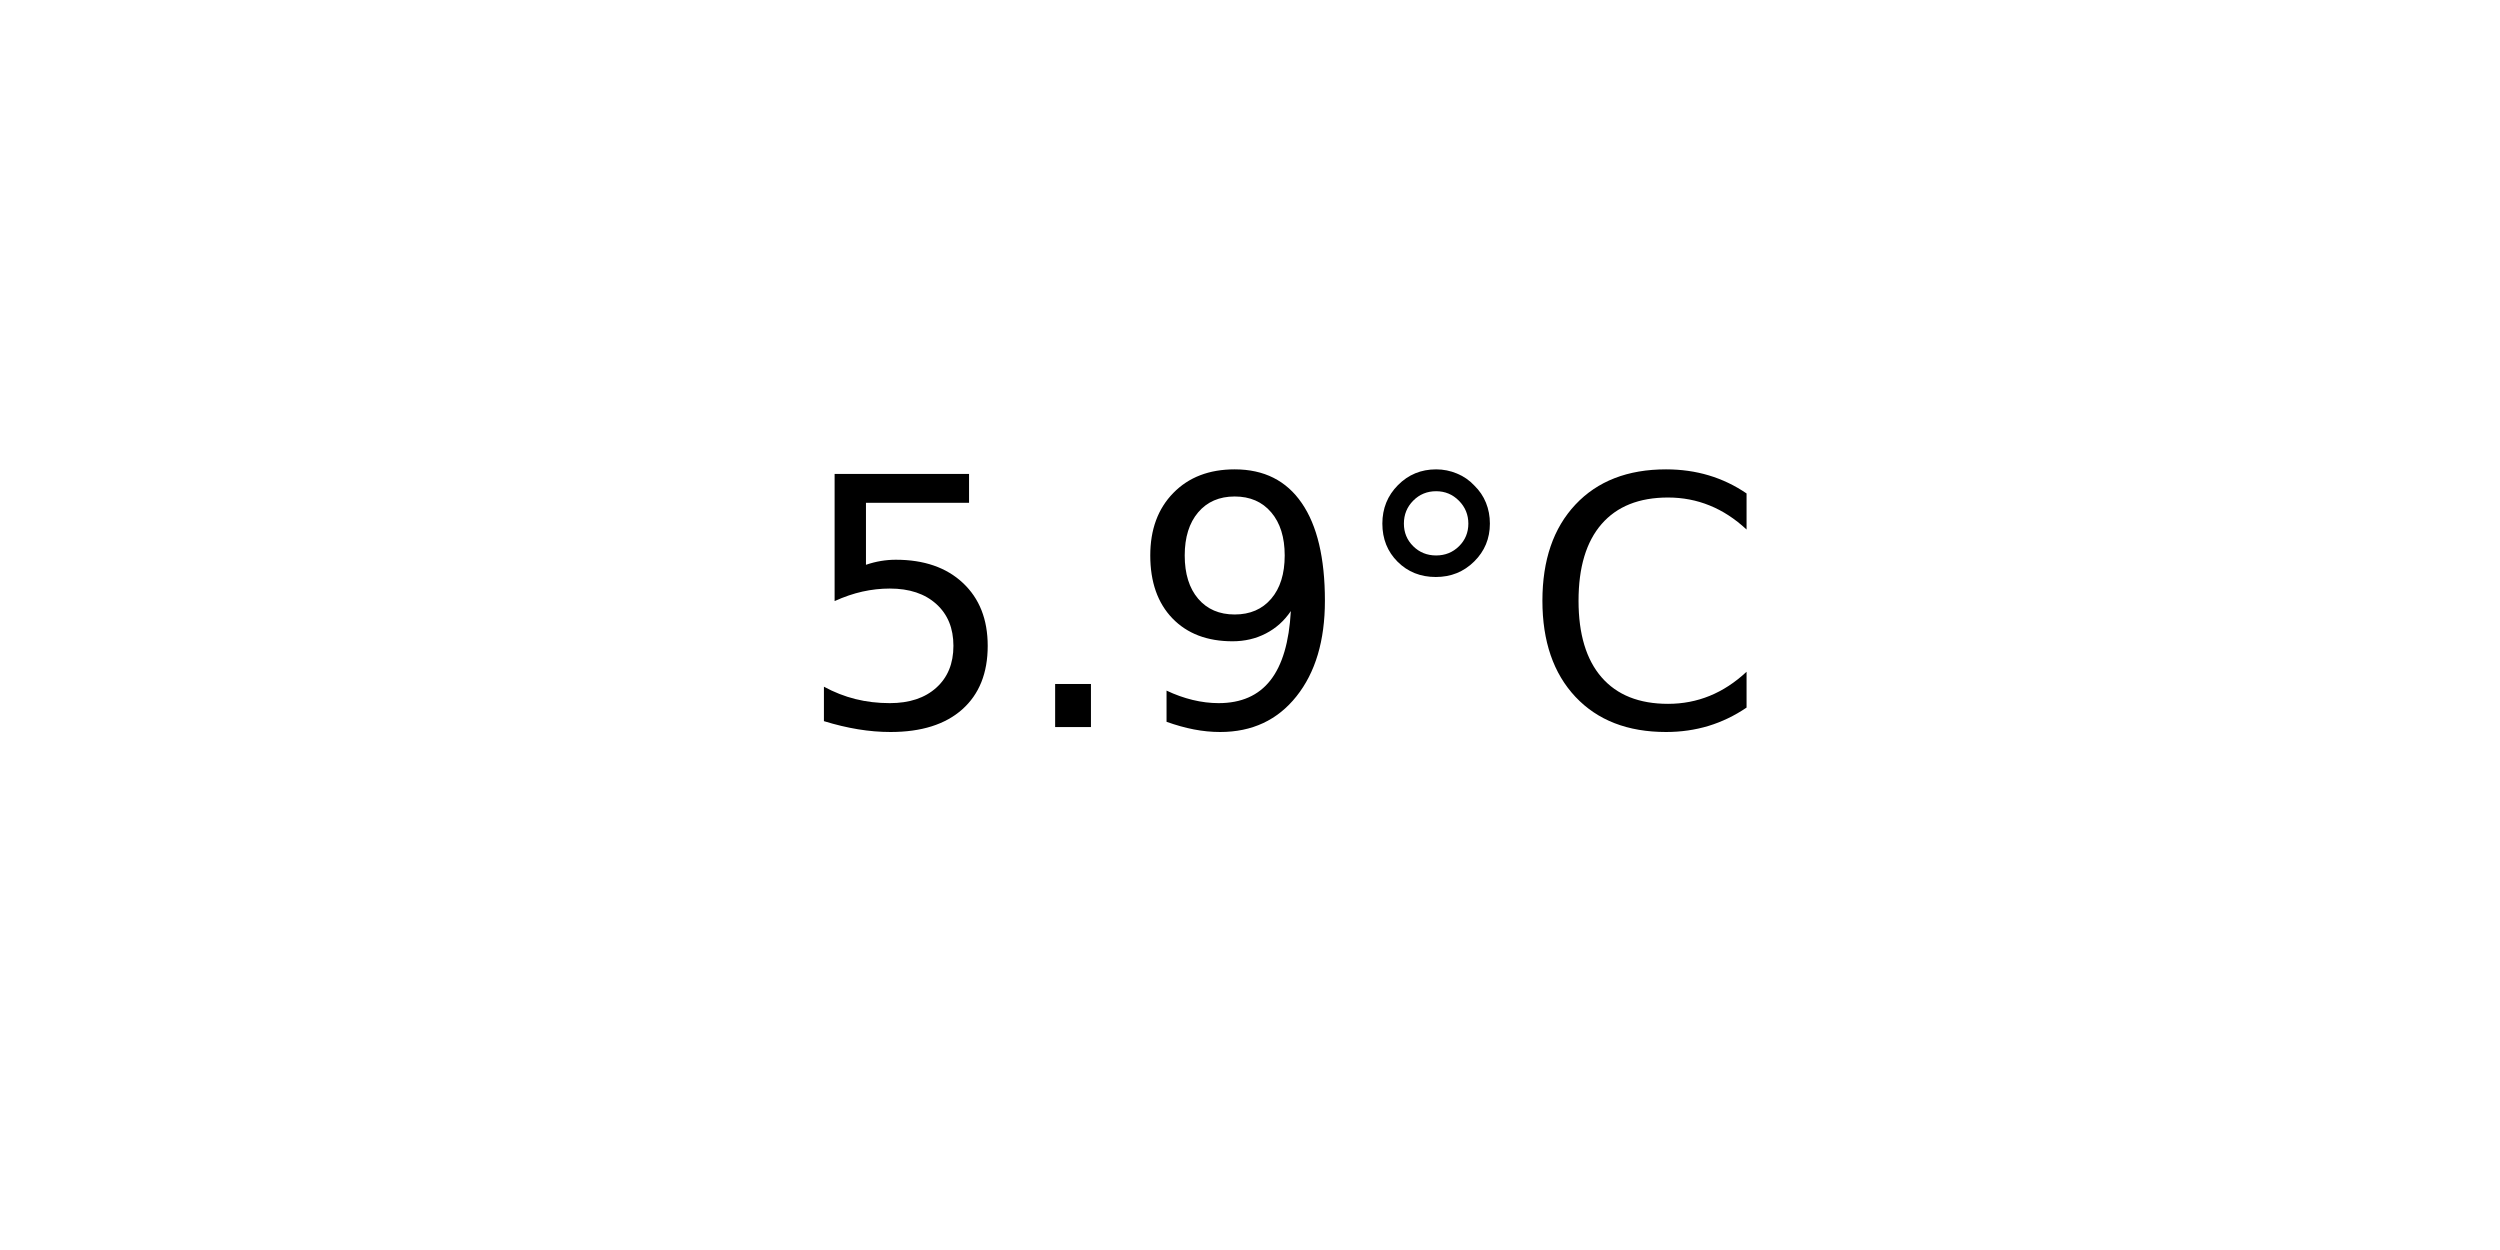
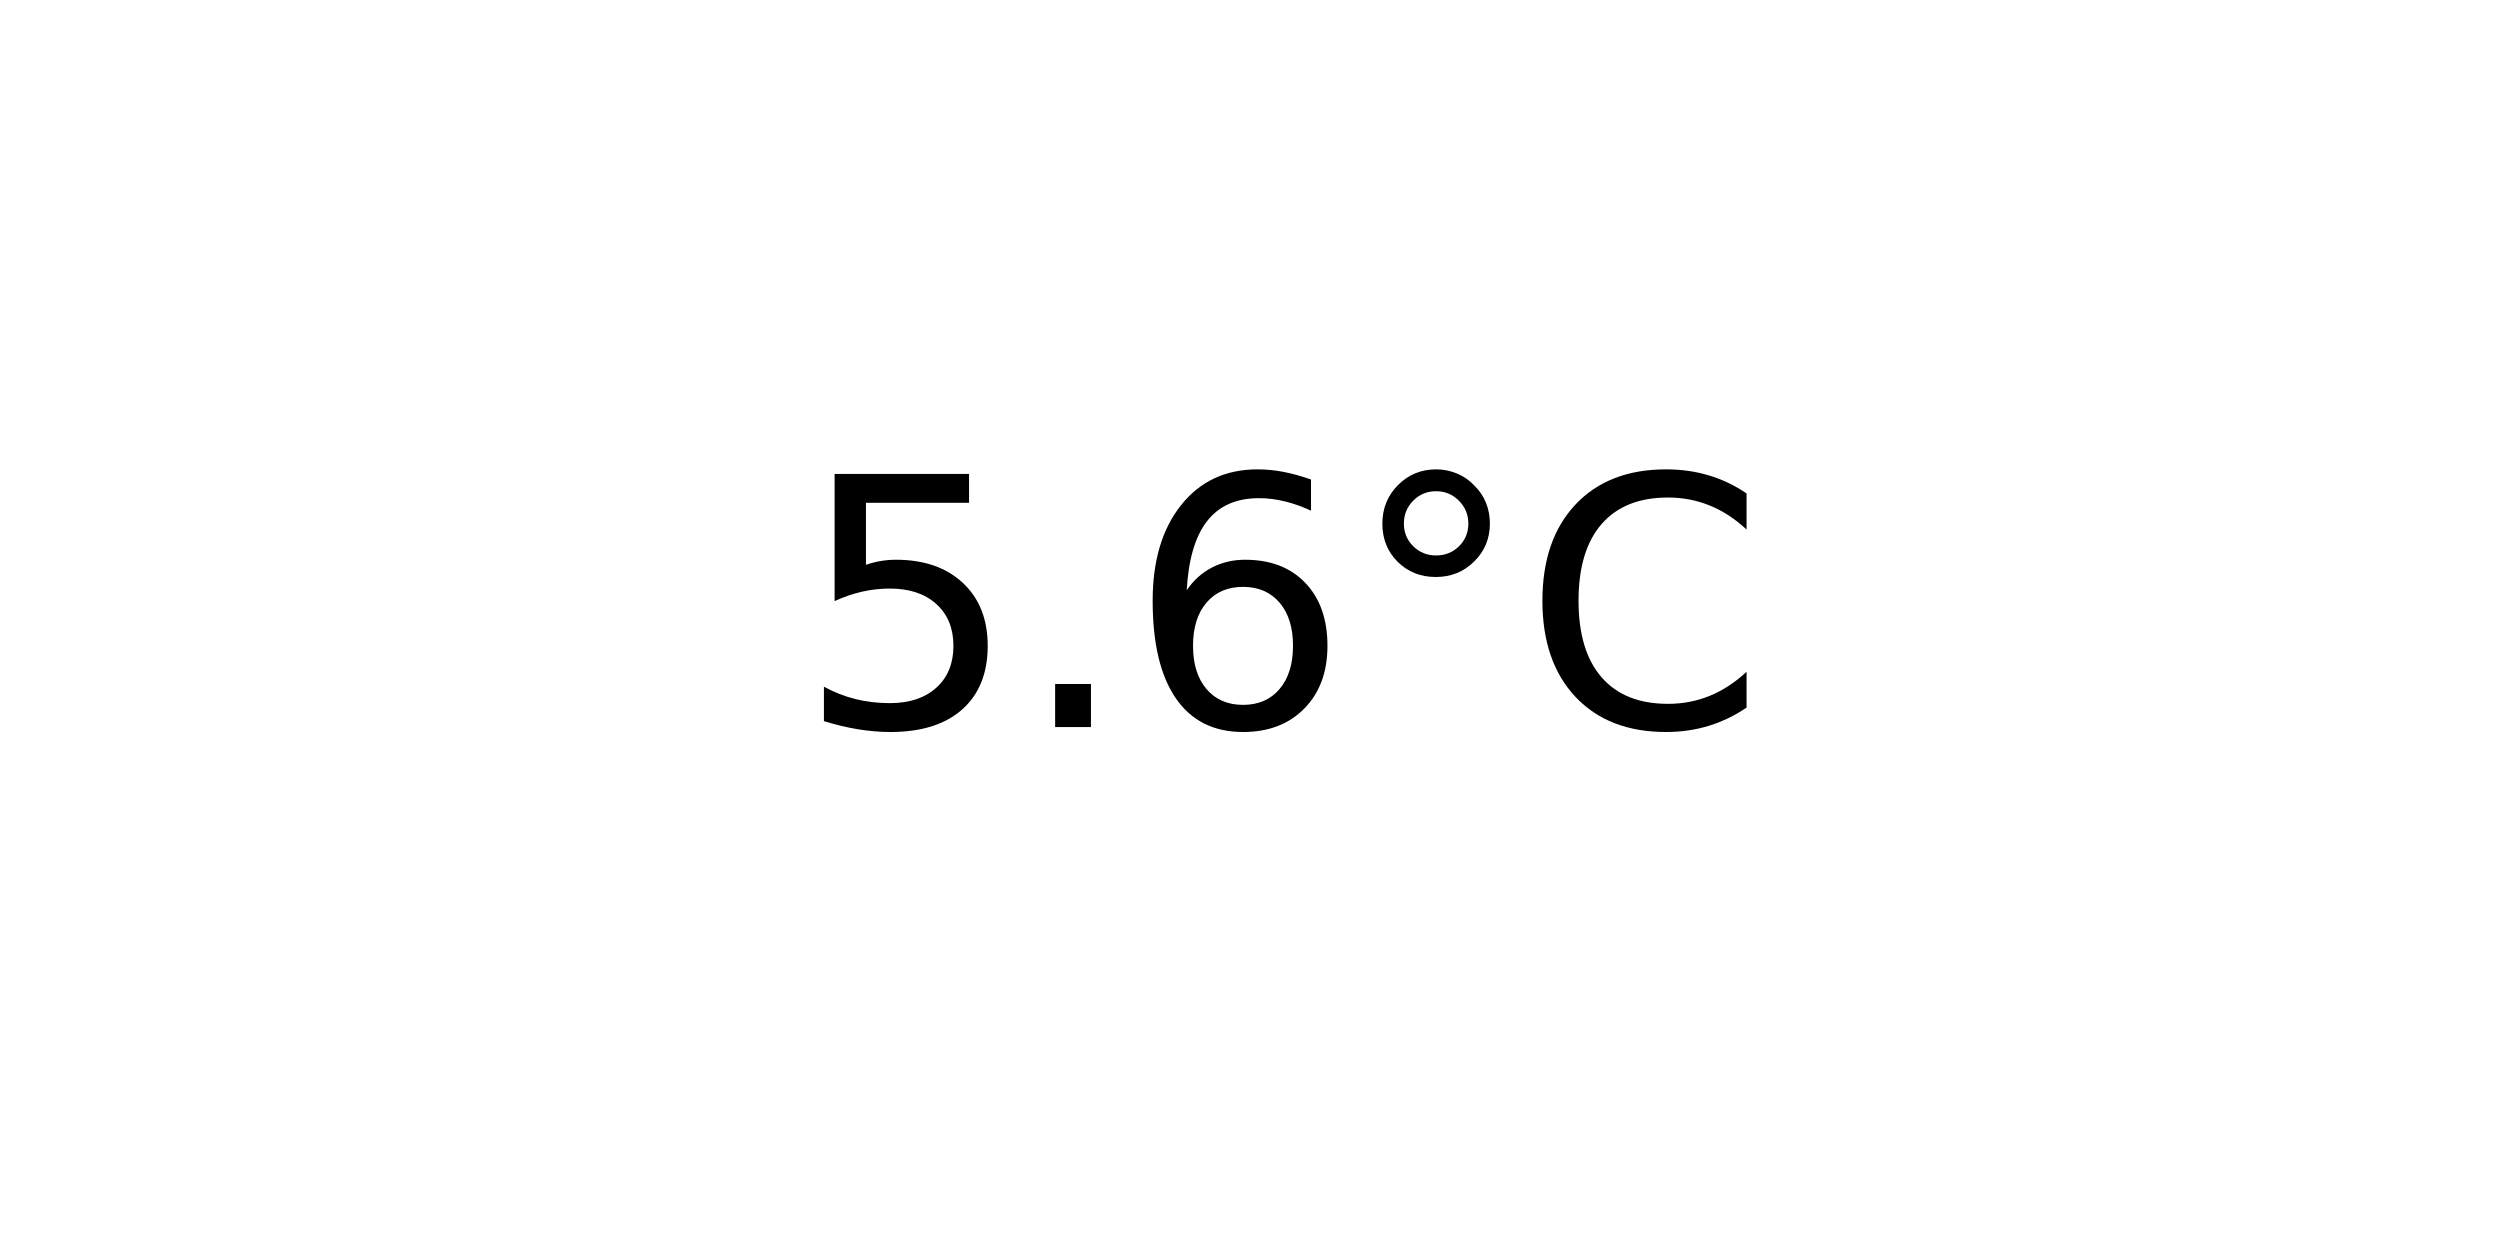
<svg xmlns="http://www.w3.org/2000/svg" xmlns:xlink="http://www.w3.org/1999/xlink" width="72pt" height="36pt" viewBox="0 0 72 36" version="1.1">
  <defs>
    <style type="text/css">*{stroke-linejoin: round; stroke-linecap: butt}</style>
  </defs>
  <g id="figure_1">
    <g id="axes_1">
      <g id="text_1">
        <g transform="translate(22.95703 20.93937) scale(0.1 -0.1)">
          <defs>
            <path id="DejaVuSans-35" d="M 691 4666  L 3169 4666  L 3169 4134  L 1269 4134  L 1269 2991  Q 1406 3038 1543 3061  Q 1681 3084 1819 3084  Q 2600 3084 3056 2656  Q 3513 2228 3513 1497  Q 3513 744 3044 326  Q 2575 -91 1722 -91  Q 1428 -91 1123 -41  Q 819 9 494 109  L 494 744  Q 775 591 1075 516  Q 1375 441 1709 441  Q 2250 441 2565 725  Q 2881 1009 2881 1497  Q 2881 1984 2565 2268  Q 2250 2553 1709 2553  Q 1456 2553 1204 2497  Q 953 2441 691 2322  L 691 4666  z " transform="scale(0.015625)" />
            <path id="DejaVuSans-2e" d="M 684 794  L 1344 794  L 1344 0  L 684 0  L 684 794  z " transform="scale(0.015625)" />
-             <path id="DejaVuSans-39" d="M 703 97  L 703 672  Q 941 559 1184 500  Q 1428 441 1663 441  Q 2288 441 2617 861  Q 2947 1281 2994 2138  Q 2813 1869 2534 1725  Q 2256 1581 1919 1581  Q 1219 1581 811 2004  Q 403 2428 403 3163  Q 403 3881 828 4315  Q 1253 4750 1959 4750  Q 2769 4750 3195 4129  Q 3622 3509 3622 2328  Q 3622 1225 3098 567  Q 2575 -91 1691 -91  Q 1453 -91 1209 -44  Q 966 3 703 97  z M 1959 2075  Q 2384 2075 2632 2365  Q 2881 2656 2881 3163  Q 2881 3666 2632 3958  Q 2384 4250 1959 4250  Q 1534 4250 1286 3958  Q 1038 3666 1038 3163  Q 1038 2656 1286 2365  Q 1534 2075 1959 2075  z " transform="scale(0.015625)" />
+             <path id="DejaVuSans-36" d="M 2113 2584  Q 1688 2584 1439 2293  Q 1191 2003 1191 1497  Q 1191 994 1439 701  Q 1688 409 2113 409  Q 2538 409 2786 701  Q 3034 994 3034 1497  Q 3034 2003 2786 2293  Q 2538 2584 2113 2584  z M 3366 4563  L 3366 3988  Q 3128 4100 2886 4159  Q 2644 4219 2406 4219  Q 1781 4219 1451 3797  Q 1122 3375 1075 2522  Q 1259 2794 1537 2939  Q 1816 3084 2150 3084  Q 2853 3084 3261 2657  Q 3669 2231 3669 1497  Q 3669 778 3244 343  Q 2819 -91 2113 -91  Q 1303 -91 875 529  Q 447 1150 447 2328  Q 447 3434 972 4092  Q 1497 4750 2381 4750  Q 2619 4750 2861 4703  Q 3103 4656 3366 4563  z " transform="scale(0.015625)" />
            <path id="DejaVuSans-b0" d="M 1600 4347  Q 1350 4347 1178 4173  Q 1006 4000 1006 3750  Q 1006 3503 1178 3333  Q 1350 3163 1600 3163  Q 1850 3163 2022 3333  Q 2194 3503 2194 3750  Q 2194 3997 2020 4172  Q 1847 4347 1600 4347  z M 1600 4750  Q 1800 4750 1984 4673  Q 2169 4597 2303 4453  Q 2447 4313 2519 4134  Q 2591 3956 2591 3750  Q 2591 3338 2302 3052  Q 2013 2766 1594 2766  Q 1172 2766 890 3047  Q 609 3328 609 3750  Q 609 4169 896 4459  Q 1184 4750 1600 4750  z " transform="scale(0.015625)" />
            <path id="DejaVuSans-43" d="M 4122 4306  L 4122 3641  Q 3803 3938 3442 4084  Q 3081 4231 2675 4231  Q 1875 4231 1450 3742  Q 1025 3253 1025 2328  Q 1025 1406 1450 917  Q 1875 428 2675 428  Q 3081 428 3442 575  Q 3803 722 4122 1019  L 4122 359  Q 3791 134 3420 21  Q 3050 -91 2638 -91  Q 1578 -91 968 557  Q 359 1206 359 2328  Q 359 3453 968 4101  Q 1578 4750 2638 4750  Q 3056 4750 3426 4639  Q 3797 4528 4122 4306  z " transform="scale(0.015625)" />
          </defs>
          <use xlink:href="#DejaVuSans-35" />
          <use xlink:href="#DejaVuSans-2e" x="63.623" />
-           <use xlink:href="#DejaVuSans-39" x="95.41" />
+           <use xlink:href="#DejaVuSans-36" x="95.41" />
          <use xlink:href="#DejaVuSans-b0" x="159.033" />
          <use xlink:href="#DejaVuSans-43" x="209.033" />
        </g>
      </g>
    </g>
  </g>
</svg>
